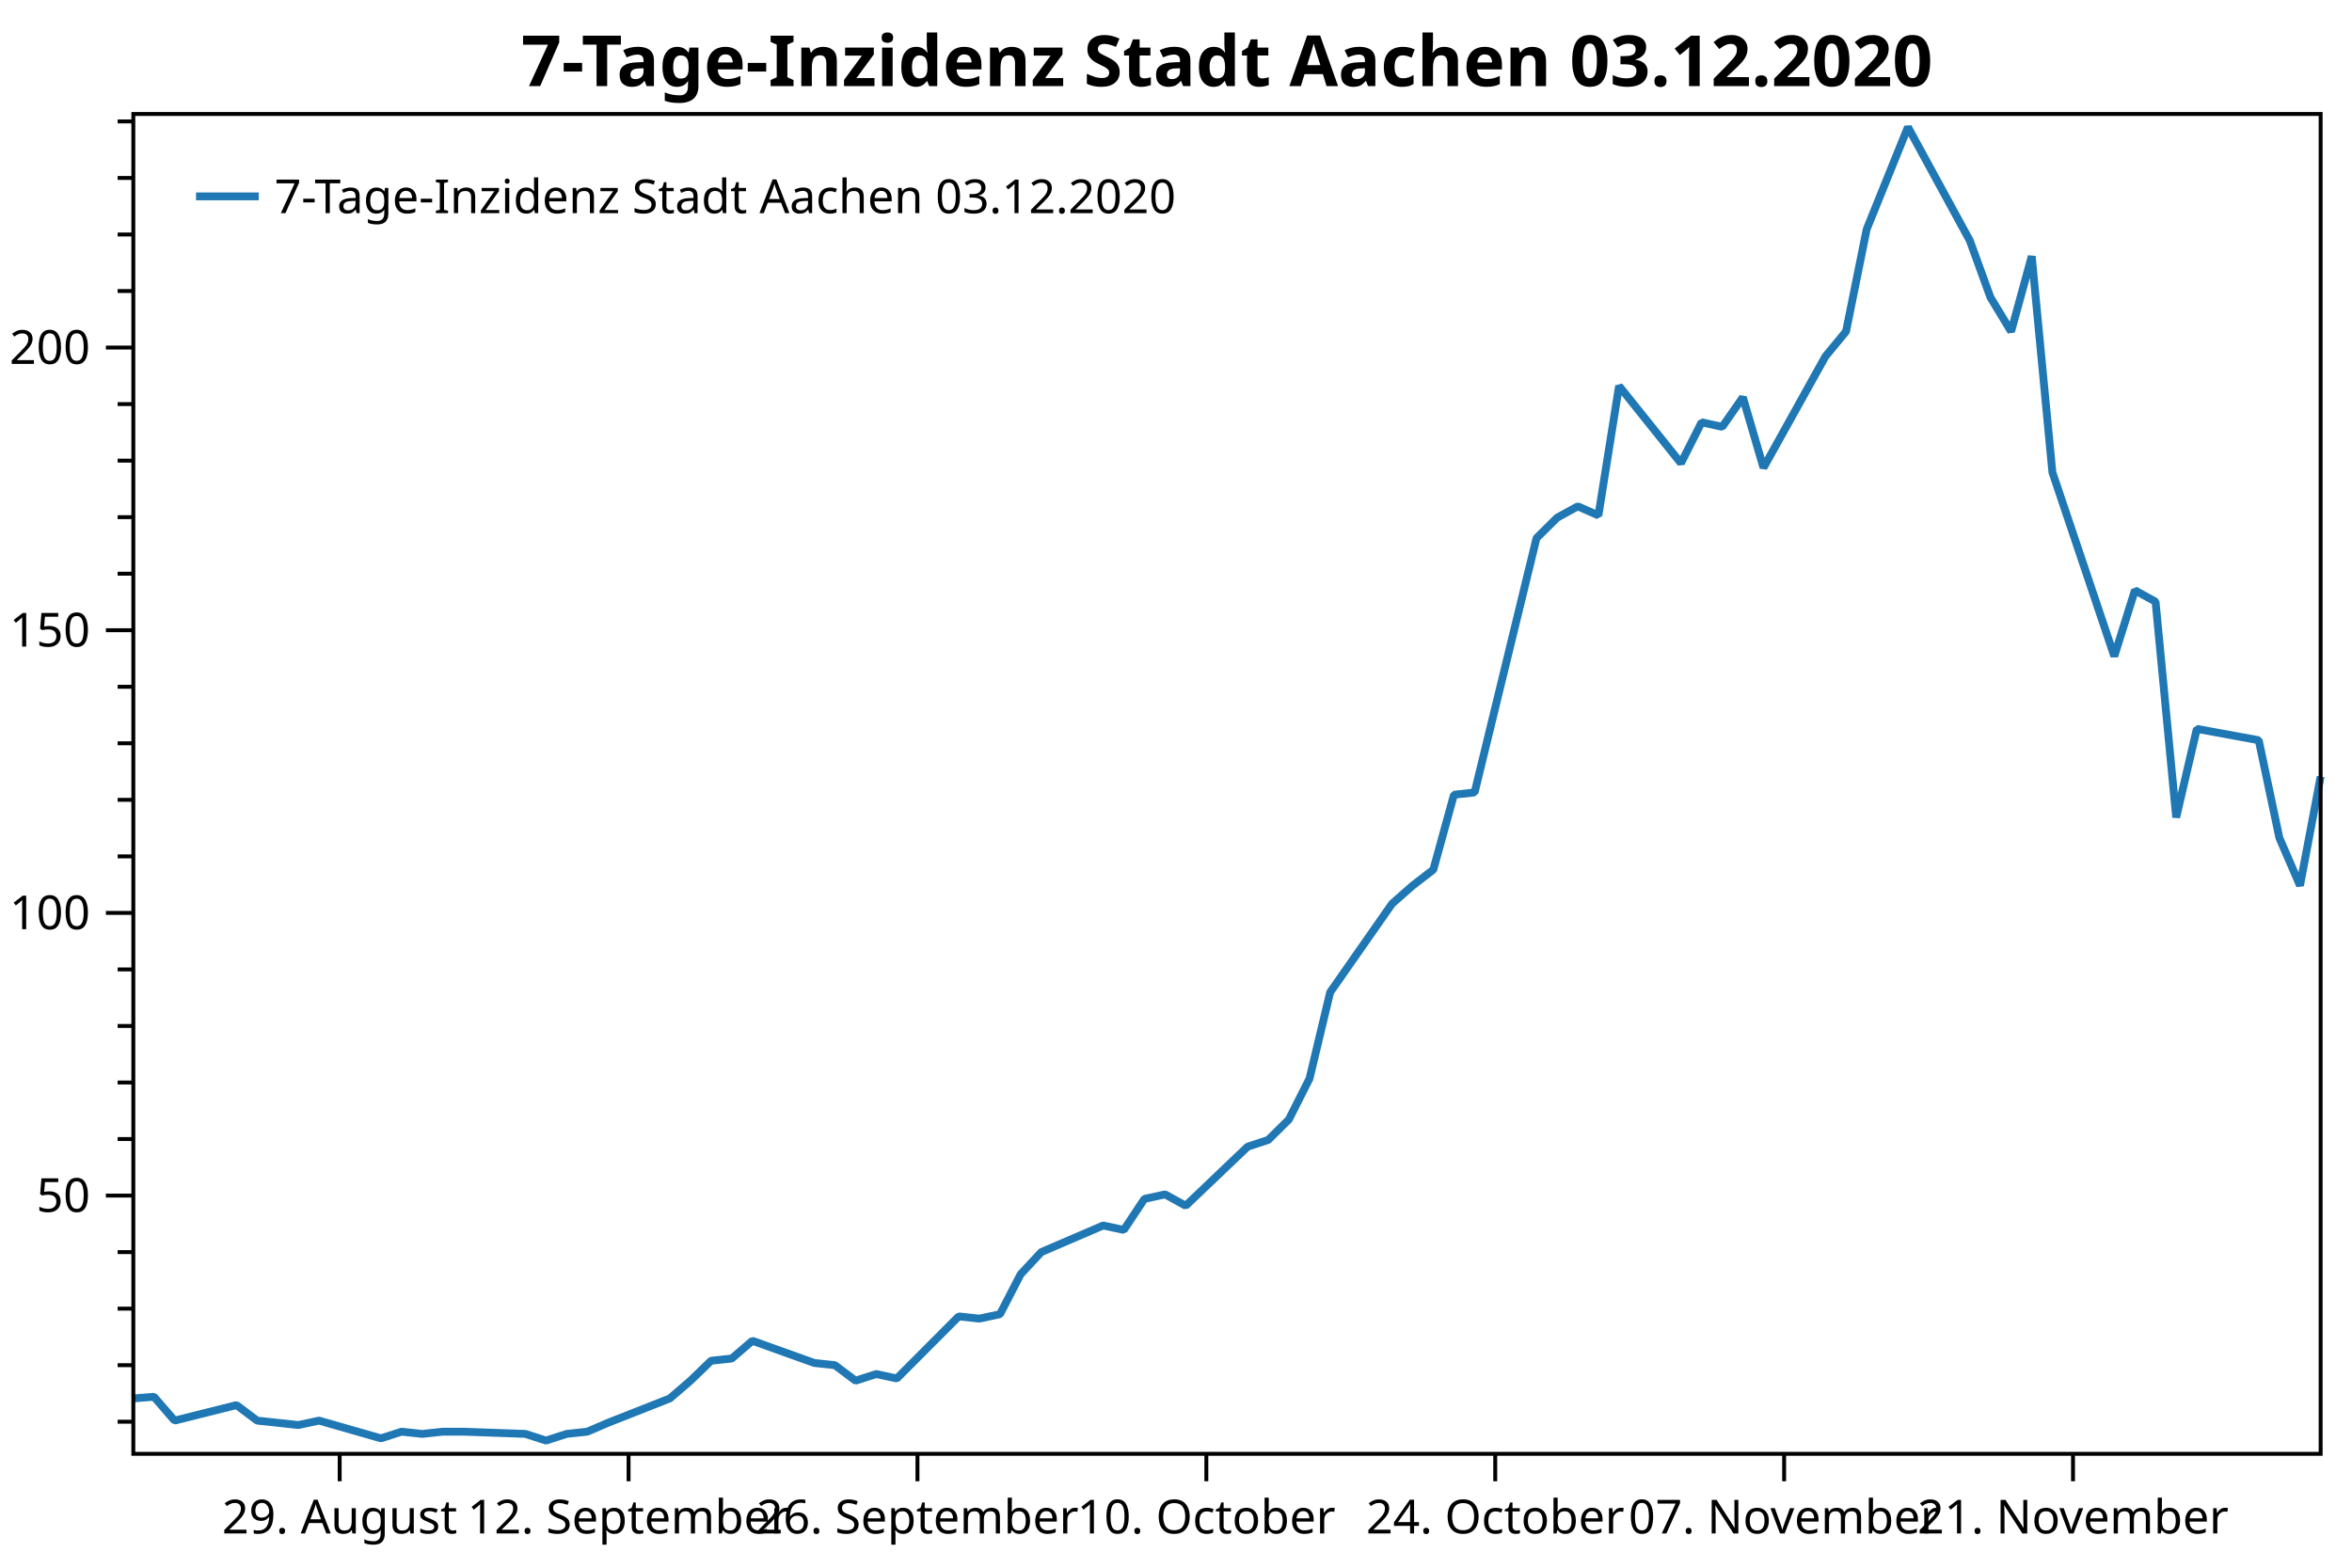
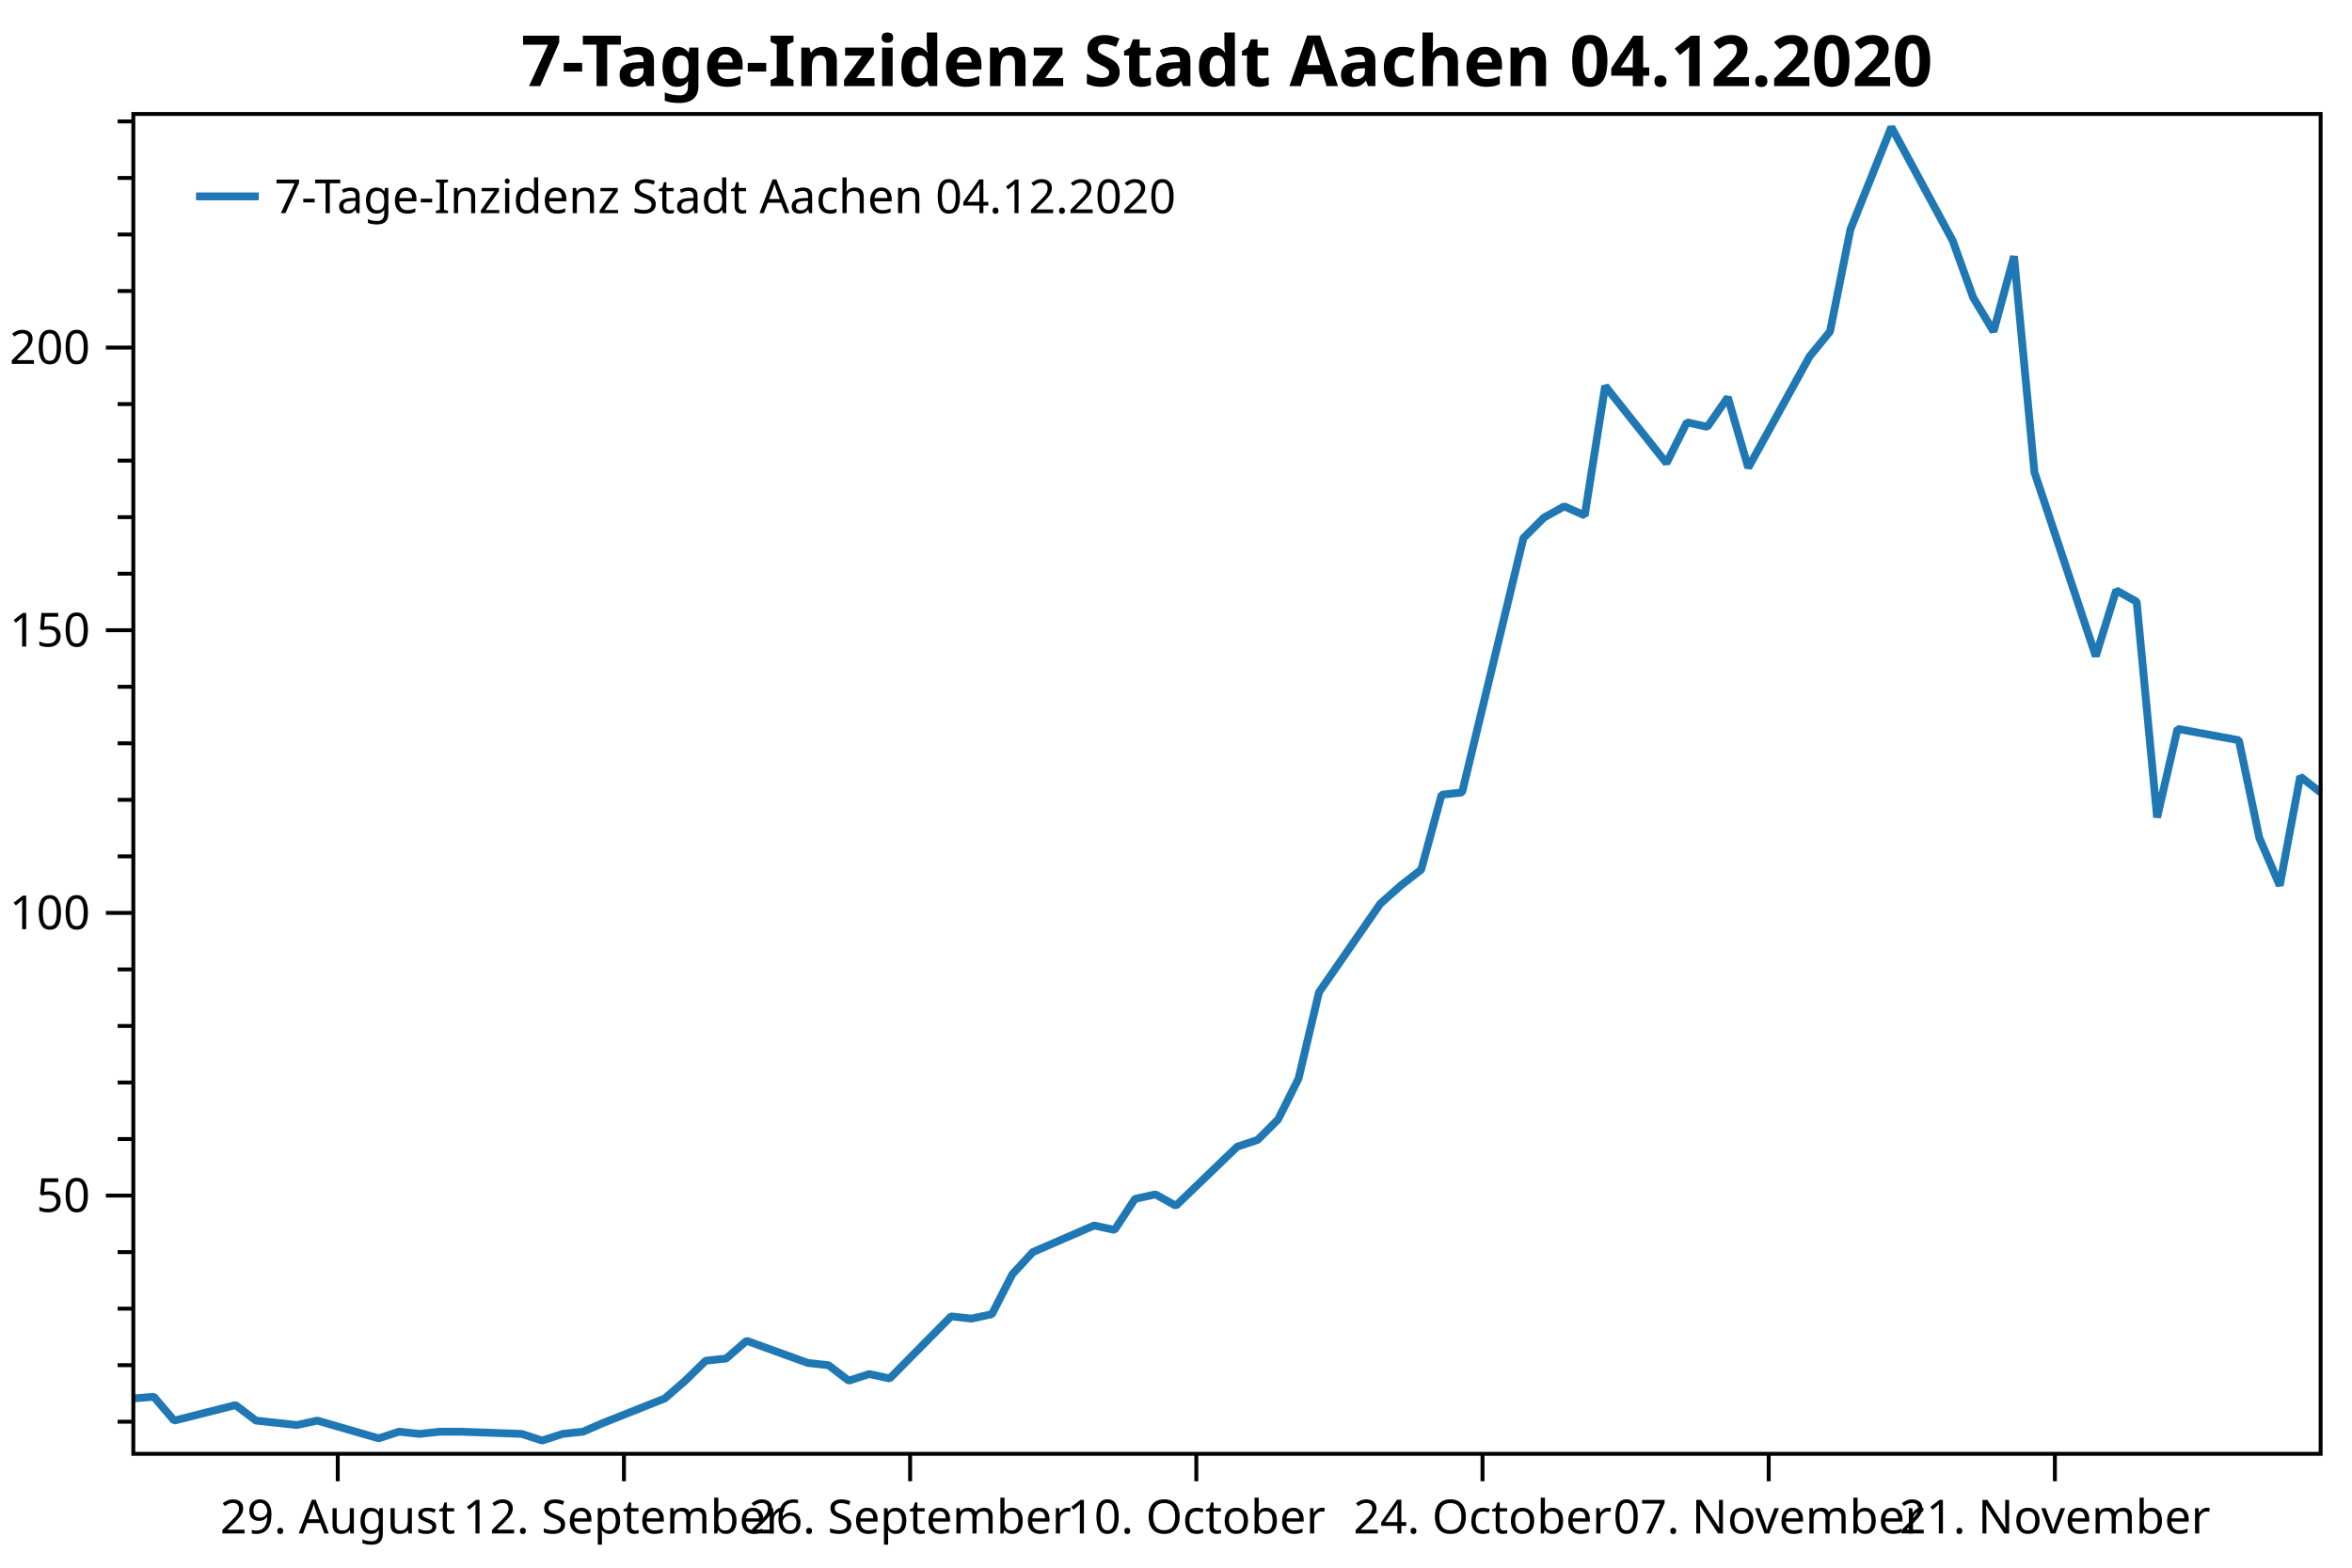
<svg xmlns="http://www.w3.org/2000/svg" width="600" height="400" version="1.1">
  <rect x="0" y="0" width="600" height="400" style="fill:rgb(255,255,255);stroke:none;" />
  <polyline points="34.012,362.754 30.012,362.754" style="fill:none;stroke:black;stroke-width:1" />
  <polyline points="34.012,348.329 30.012,348.329" style="fill:none;stroke:black;stroke-width:1" />
  <polyline points="34.012,333.904 30.012,333.904" style="fill:none;stroke:black;stroke-width:1" />
  <polyline points="34.012,319.479 30.012,319.479" style="fill:none;stroke:black;stroke-width:1" />
  <polyline points="34.012,290.629 30.012,290.629" style="fill:none;stroke:black;stroke-width:1" />
  <polyline points="34.012,276.204 30.012,276.204" style="fill:none;stroke:black;stroke-width:1" />
  <polyline points="34.012,261.779 30.012,261.779" style="fill:none;stroke:black;stroke-width:1" />
  <polyline points="34.012,247.354 30.012,247.354" style="fill:none;stroke:black;stroke-width:1" />
  <polyline points="34.012,218.504 30.012,218.504" style="fill:none;stroke:black;stroke-width:1" />
  <polyline points="34.012,204.079 30.012,204.079" style="fill:none;stroke:black;stroke-width:1" />
  <polyline points="34.012,189.654 30.012,189.654" style="fill:none;stroke:black;stroke-width:1" />
  <polyline points="34.012,175.23 30.012,175.23" style="fill:none;stroke:black;stroke-width:1" />
  <polyline points="34.012,146.38 30.012,146.38" style="fill:none;stroke:black;stroke-width:1" />
  <polyline points="34.012,131.955 30.012,131.955" style="fill:none;stroke:black;stroke-width:1" />
  <polyline points="34.012,117.53 30.012,117.53" style="fill:none;stroke:black;stroke-width:1" />
  <polyline points="34.012,103.105 30.012,103.105" style="fill:none;stroke:black;stroke-width:1" />
  <polyline points="34.012,74.255 30.012,74.255" style="fill:none;stroke:black;stroke-width:1" />
  <polyline points="34.012,59.83 30.012,59.83" style="fill:none;stroke:black;stroke-width:1" />
  <polyline points="34.012,45.405 30.012,45.405" style="fill:none;stroke:black;stroke-width:1" />
  <polyline points="34.012,30.98 30.012,30.98" style="fill:none;stroke:black;stroke-width:1" />
  <text dominant-baseline="middle" text-anchor="end" transform="translate(23.012,305.0541)" font-family="Segoe UI" font-size="12" font-weight="400" fill="black">50</text>
  <text dominant-baseline="middle" text-anchor="end" transform="translate(23.012,232.9293)" font-family="Segoe UI" font-size="12" font-weight="400" fill="black">100</text>
  <text dominant-baseline="middle" text-anchor="end" transform="translate(23.012,160.8045)" font-family="Segoe UI" font-size="12" font-weight="400" fill="black">150</text>
  <text dominant-baseline="middle" text-anchor="end" transform="translate(23.012,88.6798)" font-family="Segoe UI" font-size="12" font-weight="400" fill="black">200</text>
  <polyline points="34.012,305.054 27.012,305.054" style="fill:none;stroke:black;stroke-width:1" />
  <polyline points="34.012,232.929 27.012,232.929" style="fill:none;stroke:black;stroke-width:1" />
  <polyline points="34.012,160.804 27.012,160.804" style="fill:none;stroke:black;stroke-width:1" />
  <polyline points="34.012,88.68 27.012,88.68" style="fill:none;stroke:black;stroke-width:1" />
-   <text dominant-baseline="hanging" text-anchor="middle" transform="translate(86.6524,381.947)" font-family="Segoe UI" font-size="12" font-weight="400" fill="black">29. August</text>
-   <text dominant-baseline="hanging" text-anchor="middle" transform="translate(160.3489,381.947)" font-family="Segoe UI" font-size="12" font-weight="400" fill="black">12. September</text>
-   <text dominant-baseline="hanging" text-anchor="middle" transform="translate(234.0454,381.947)" font-family="Segoe UI" font-size="12" font-weight="400" fill="black">26. September</text>
-   <text dominant-baseline="hanging" text-anchor="middle" transform="translate(307.742,381.947)" font-family="Segoe UI" font-size="12" font-weight="400" fill="black">10. October</text>
-   <text dominant-baseline="hanging" text-anchor="middle" transform="translate(381.4385,381.947)" font-family="Segoe UI" font-size="12" font-weight="400" fill="black">24. October</text>
-   <text dominant-baseline="hanging" text-anchor="middle" transform="translate(455.135,381.947)" font-family="Segoe UI" font-size="12" font-weight="400" fill="black">07. November</text>
-   <text dominant-baseline="hanging" text-anchor="middle" transform="translate(528.8315,381.947)" font-family="Segoe UI" font-size="12" font-weight="400" fill="black">21. November</text>
-   <polyline points="86.652,370.947 86.652,377.947" style="fill:none;stroke:black;stroke-width:1" />
-   <polyline points="160.349,370.947 160.349,377.947" style="fill:none;stroke:black;stroke-width:1" />
-   <polyline points="234.045,370.947 234.045,377.947" style="fill:none;stroke:black;stroke-width:1" />
-   <polyline points="307.742,370.947 307.742,377.947" style="fill:none;stroke:black;stroke-width:1" />
-   <polyline points="381.438,370.947 381.438,377.947" style="fill:none;stroke:black;stroke-width:1" />
-   <polyline points="455.135,370.947 455.135,377.947" style="fill:none;stroke:black;stroke-width:1" />
-   <polyline points="528.832,370.947 528.832,377.947" style="fill:none;stroke:black;stroke-width:1" />
-   <polyline points="34.012,356.814 39.276,356.39 44.54,362.471 60.332,358.511 65.596,362.471 70.86,363.037 76.124,363.602 81.388,362.471 97.18,366.997 102.445,365.299 107.709,365.865 112.973,365.299 118.237,365.299 134.029,365.865 139.293,367.562 144.557,365.865 149.821,365.299 155.085,363.037 170.877,356.814 176.141,352.289 181.405,347.197 186.669,346.632 191.933,342.106 207.725,347.763 212.989,348.329 218.253,352.289 223.517,350.592 228.781,351.723 244.573,335.884 249.838,336.45 255.102,335.318 260.366,325.136 265.63,319.479 281.422,312.691 286.686,313.822 291.95,305.903 297.214,304.753 302.478,307.65 318.27,292.585 323.534,290.847 328.798,285.632 334.062,275.203 339.326,253.185 355.118,230.589 360.382,225.953 365.646,221.897 370.91,202.777 376.175,202.197 391.967,137.304 397.231,132.089 402.495,129.192 407.759,131.51 413.023,98.483 428.815,118.183 434.079,107.754 439.343,108.913 444.607,101.38 449.871,119.342 465.663,90.951 470.927,84.578 476.191,58.504 486.719,32.431 502.511,61.401 507.775,75.886 513.039,84.578 518.303,65.385 523.567,120.501 539.36,167.433 544.624,150.63 549.888,153.527 555.152,208.571 560.416,185.974 576.208,188.871 581.472,213.786 586.736,225.953 592,198.142" style="fill:none;stroke:rgb(31,119,180);stroke-width:2;stroke-linejoin:bevel" />
-   <text dominant-baseline="hanging" text-anchor="middle" transform="translate(313.006,8)" font-family="Segoe UI" font-size="18" font-weight="700" fill="black">7-Tage-Inzidenz Stadt Aachen 03.12.2020</text>
+   <text dominant-baseline="hanging" text-anchor="middle" transform="translate(86.1604,381.947)" font-family="Segoe UI" font-size="12" font-weight="400" fill="black">29. August</text>
+   <text dominant-baseline="hanging" text-anchor="middle" transform="translate(159.1682,381.947)" font-family="Segoe UI" font-size="12" font-weight="400" fill="black">12. September</text>
+   <text dominant-baseline="hanging" text-anchor="middle" transform="translate(232.176,381.947)" font-family="Segoe UI" font-size="12" font-weight="400" fill="black">26. September</text>
+   <text dominant-baseline="hanging" text-anchor="middle" transform="translate(305.1837,381.947)" font-family="Segoe UI" font-size="12" font-weight="400" fill="black">10. October</text>
+   <text dominant-baseline="hanging" text-anchor="middle" transform="translate(378.1915,381.947)" font-family="Segoe UI" font-size="12" font-weight="400" fill="black">24. October</text>
+   <text dominant-baseline="hanging" text-anchor="middle" transform="translate(451.1993,381.947)" font-family="Segoe UI" font-size="12" font-weight="400" fill="black">07. November</text>
+   <text dominant-baseline="hanging" text-anchor="middle" transform="translate(524.2071,381.947)" font-family="Segoe UI" font-size="12" font-weight="400" fill="black">21. November</text>
+   <polyline points="86.16,370.947 86.16,377.947" style="fill:none;stroke:black;stroke-width:1" />
+   <polyline points="159.168,370.947 159.168,377.947" style="fill:none;stroke:black;stroke-width:1" />
+   <polyline points="232.176,370.947 232.176,377.947" style="fill:none;stroke:black;stroke-width:1" />
+   <polyline points="305.184,370.947 305.184,377.947" style="fill:none;stroke:black;stroke-width:1" />
+   <polyline points="378.192,370.947 378.192,377.947" style="fill:none;stroke:black;stroke-width:1" />
+   <polyline points="451.199,370.947 451.199,377.947" style="fill:none;stroke:black;stroke-width:1" />
+   <polyline points="524.207,370.947 524.207,377.947" style="fill:none;stroke:black;stroke-width:1" />
+   <polyline points="34.012,356.814 39.227,356.39 44.442,362.471 60.086,358.511 65.301,362.471 70.516,363.037 75.731,363.602 80.946,362.471 96.59,366.997 101.805,365.299 107.02,365.865 112.235,365.299 117.45,365.299 133.094,365.865 138.309,367.562 143.524,365.865 148.738,365.299 153.953,363.037 169.598,356.814 174.813,352.289 180.028,347.197 185.242,346.632 190.457,342.106 206.102,347.763 211.317,348.329 216.531,352.289 221.746,350.592 226.961,351.723 242.606,335.884 247.821,336.45 253.035,335.318 258.25,325.136 263.465,319.479 279.11,312.691 284.324,313.822 289.539,305.903 294.754,304.753 299.969,307.65 315.613,292.585 320.828,290.847 326.043,285.632 331.258,275.203 336.473,253.185 352.117,230.589 357.332,225.953 362.547,221.897 367.762,202.777 372.977,202.197 388.621,137.304 393.836,132.089 399.051,129.192 404.266,131.51 409.481,98.483 425.125,118.183 430.34,107.754 435.555,108.913 440.77,101.38 445.984,119.342 461.629,90.951 466.844,84.578 472.059,58.504 482.488,32.431 498.133,61.401 503.348,75.886 508.562,84.578 513.777,65.385 518.992,120.501 534.637,167.433 539.852,150.63 545.066,153.527 550.281,208.571 555.496,185.974 571.141,188.871 576.356,213.786 581.57,225.953 586.785,198.142 592,202.197" style="fill:none;stroke:rgb(31,119,180);stroke-width:2;stroke-linejoin:bevel" />
+   <text dominant-baseline="hanging" text-anchor="middle" transform="translate(313.006,8)" font-family="Segoe UI" font-size="18" font-weight="700" fill="black">7-Tage-Inzidenz Stadt Aachen 04.12.2020</text>
  <polygon points="34.012,29.079 592,29.079 592,370.947 34.012,370.947" style="fill:none;stroke:black;stroke-width:1" />
  <polygon points="42.012,37.08 247.014,37.08 247.014,63.133 42.012,63.133" style="fill:none;stroke:none;" />
-   <text dominant-baseline="hanging" text-anchor="start" transform="translate(70.012,45.0795)" font-family="Segoe UI" font-size="12" font-weight="400" fill="black">7-Tage-Inzidenz Stadt Aachen 03.12.2020</text>
+   <text dominant-baseline="hanging" text-anchor="start" transform="translate(70.012,45.0795)" font-family="Segoe UI" font-size="12" font-weight="400" fill="black">7-Tage-Inzidenz Stadt Aachen 04.12.2020</text>
  <polyline points="50.012,50.106 66.012,50.106" style="fill:none;stroke:rgb(31,119,180);stroke-width:2" />
</svg>
